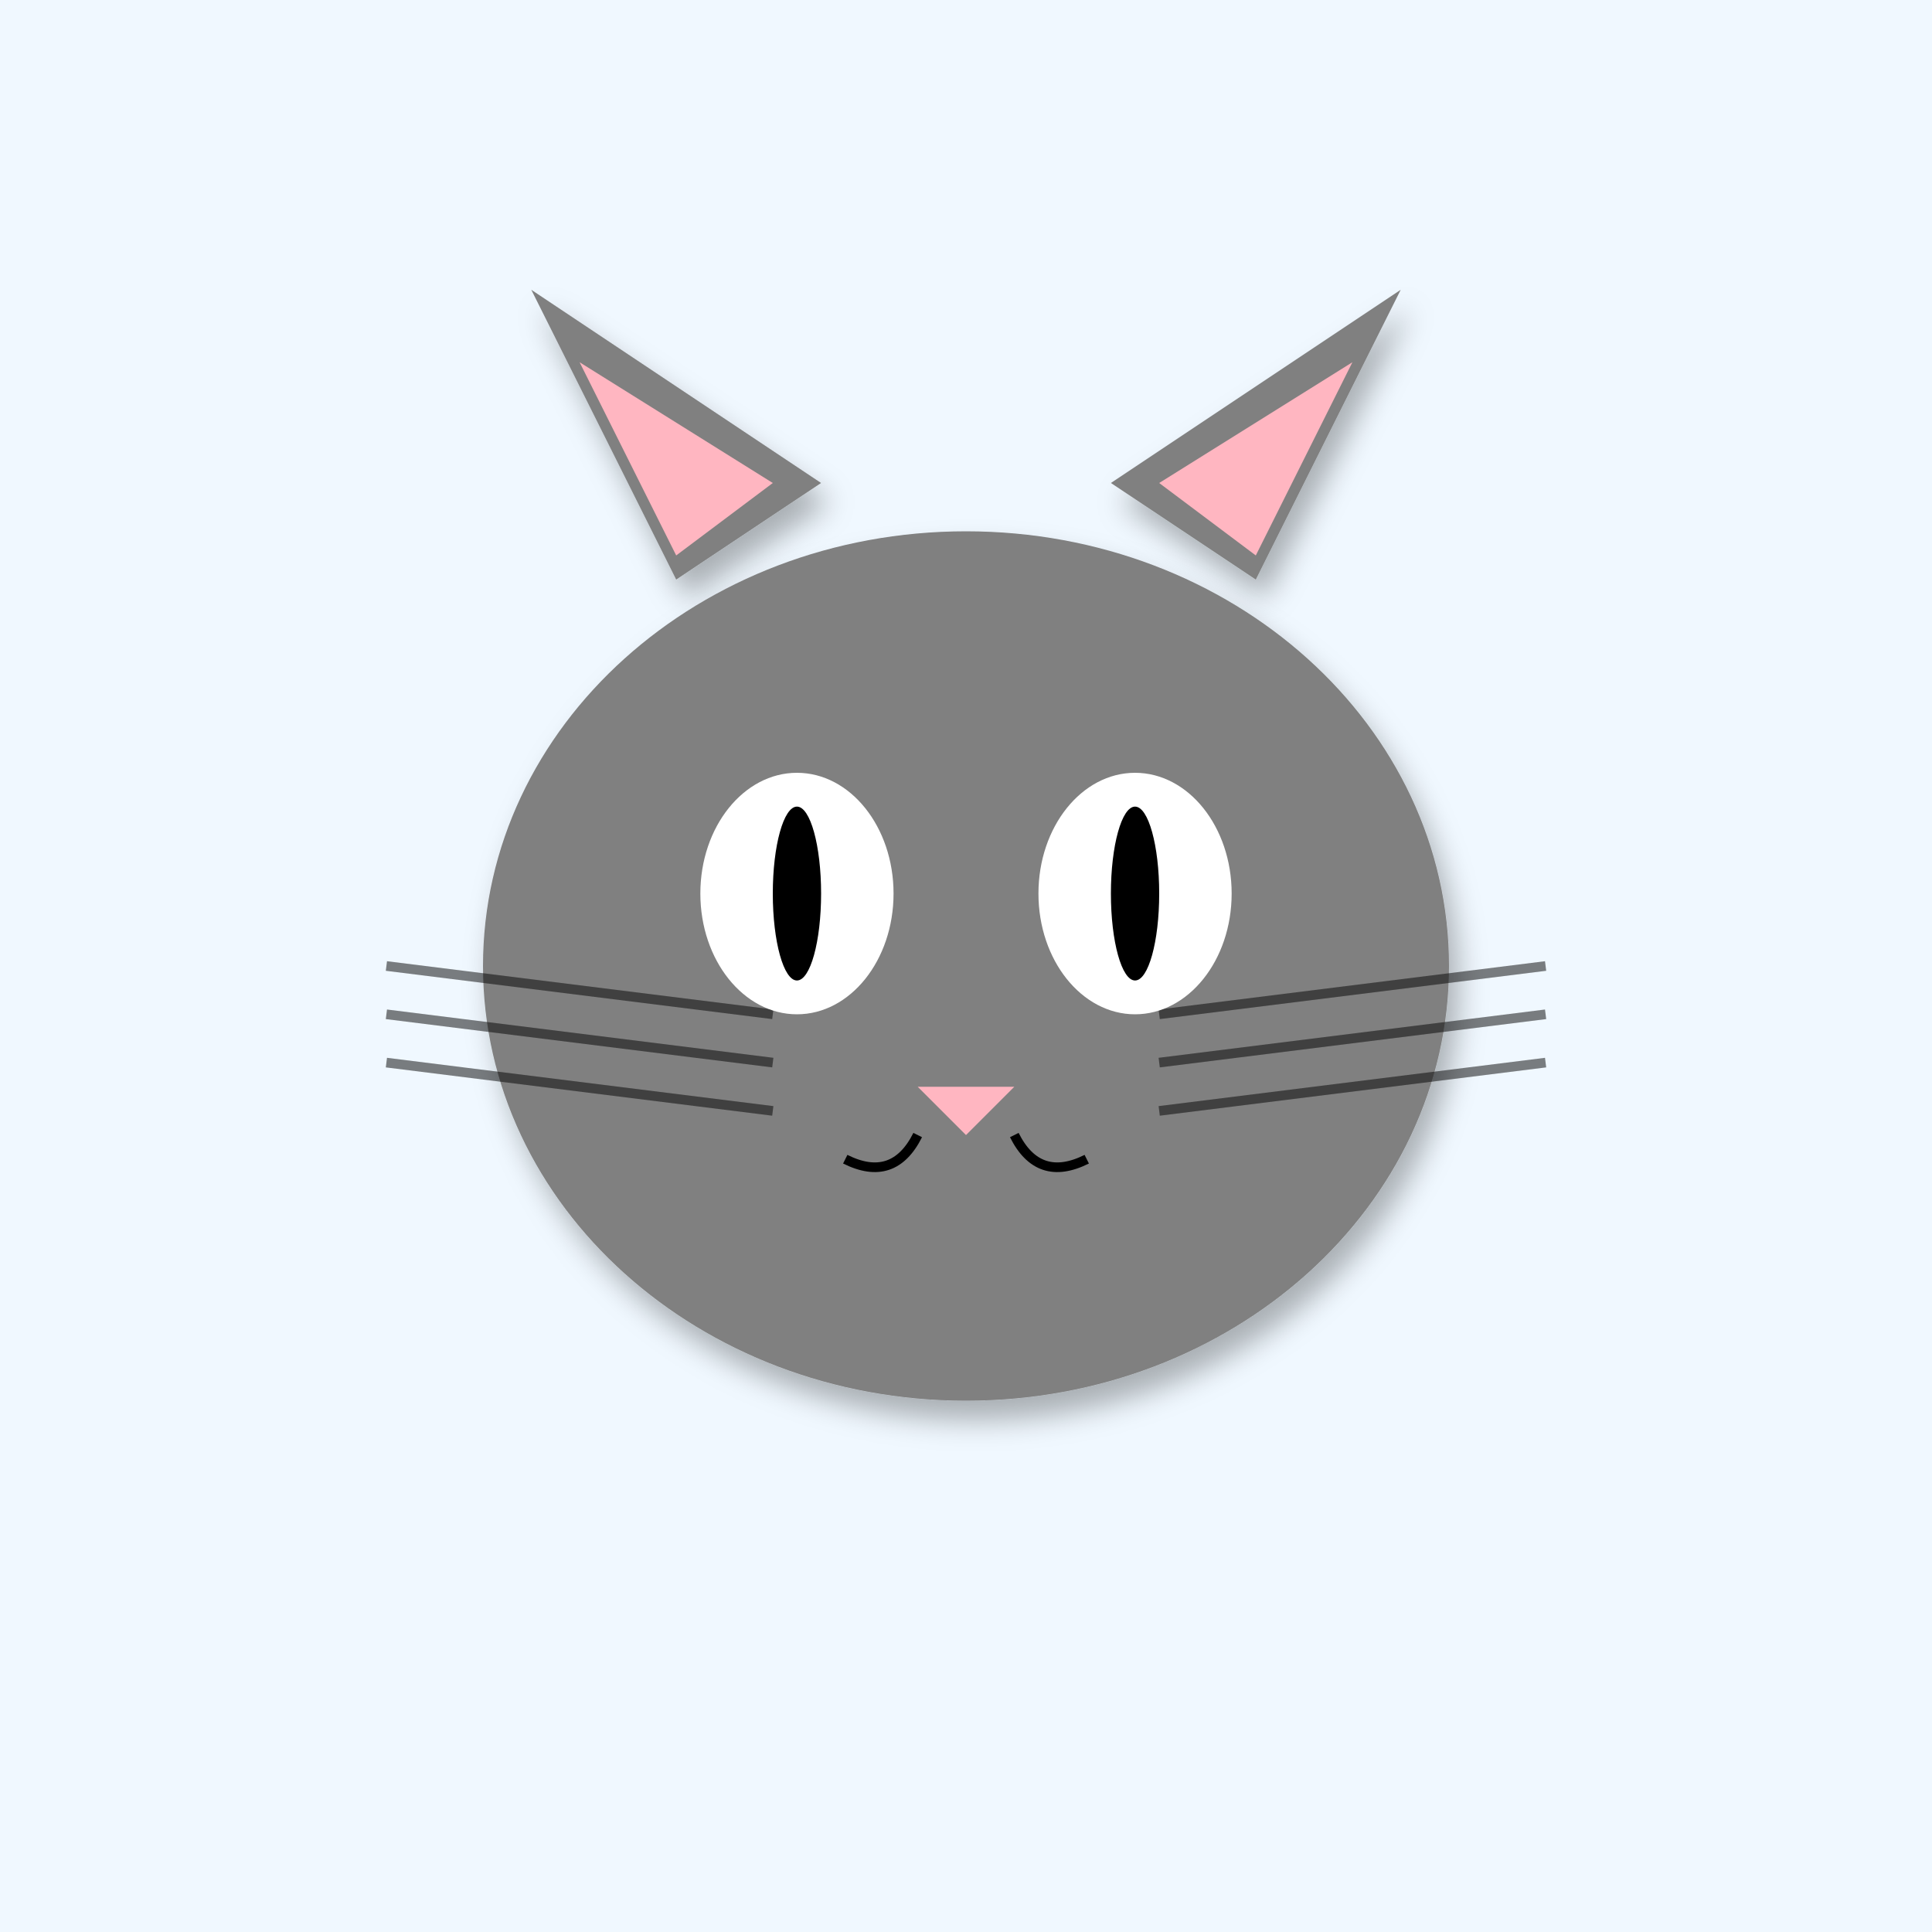
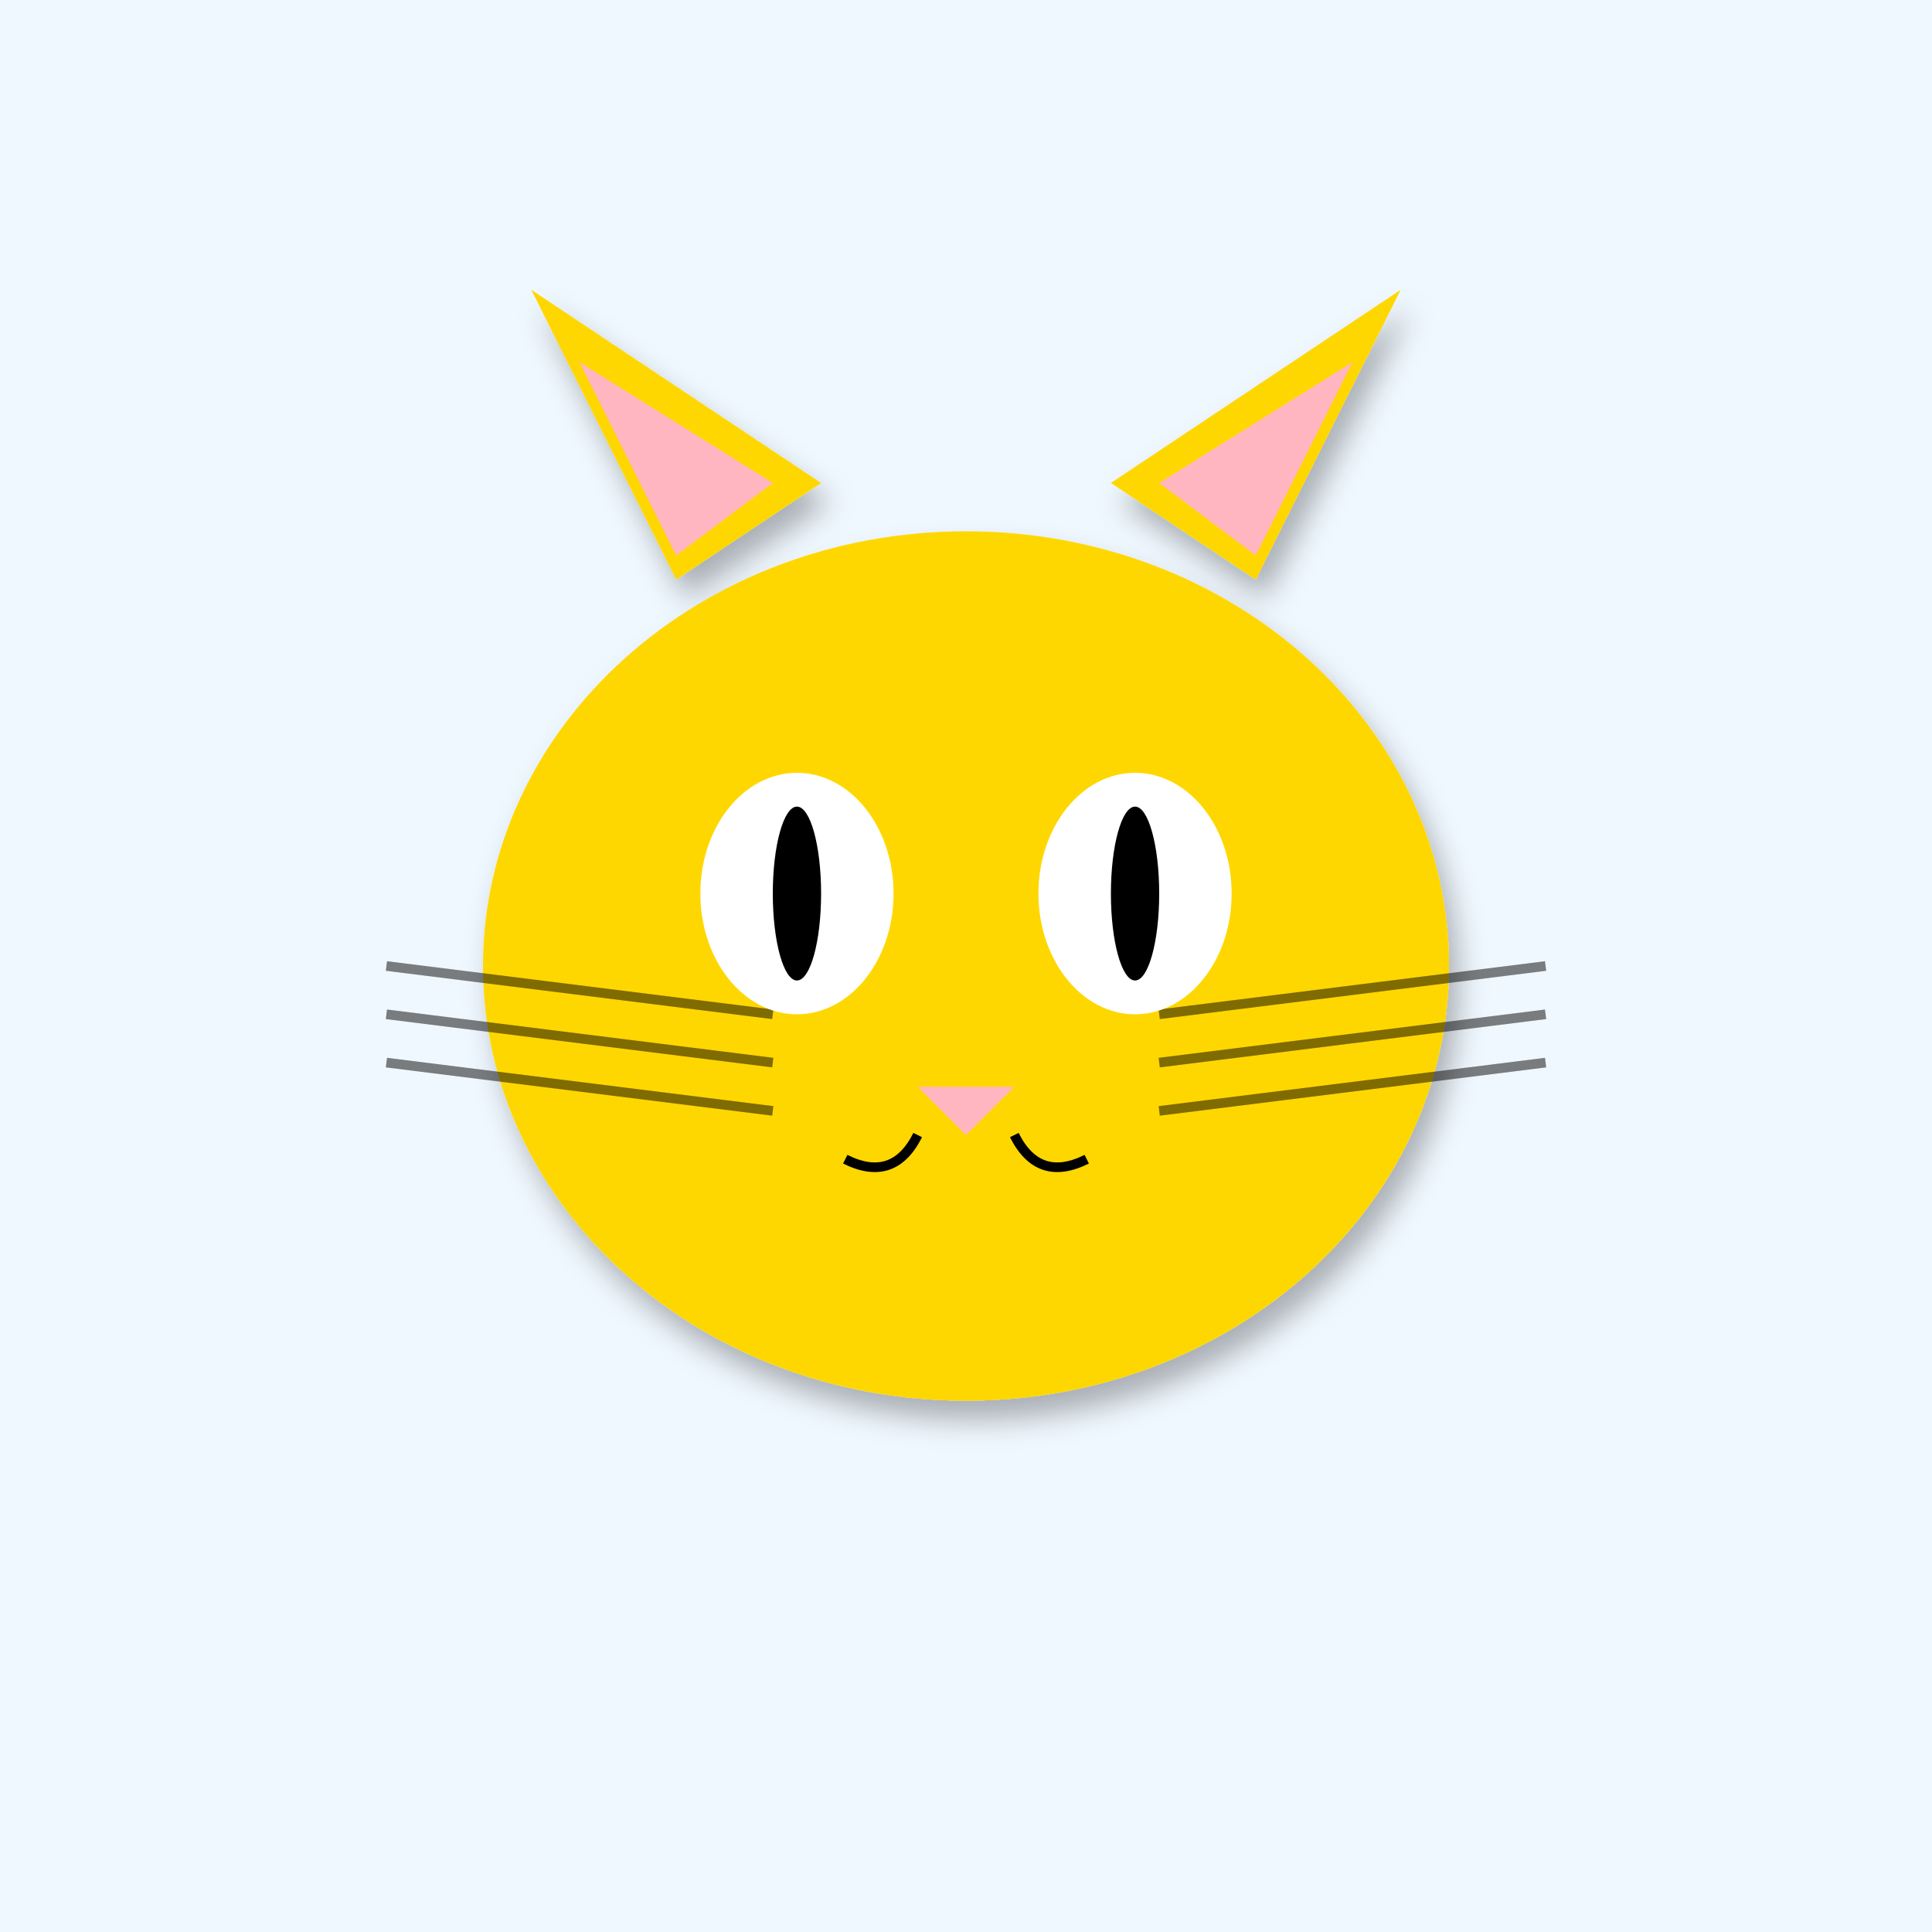
<svg xmlns="http://www.w3.org/2000/svg" width="400" height="400" viewBox="0 0 400 400">
  <defs>
    <filter id="shadow" x="-20%" y="-20%" width="140%" height="140%">
      <feDropShadow dx="2" dy="4" stdDeviation="3" flood-opacity="0.3" />
    </filter>
    <linearGradient id="sky-gradient" x1="0%" y1="0%" x2="0%" y2="100%">
      <stop offset="0%" stop-color="#87CEEB" />
      <stop offset="100%" stop-color="#E0F4FF" />
    </linearGradient>
  </defs>
  <rect width="400" height="400" fill="#F0F8FF" />
-   <polygon points="140,120 110,60 170,100" fill="#808080" filter="url(#shadow)" />
-   <polygon points="260,120 290,60 230,100" fill="#808080" filter="url(#shadow)" />
+   <polygon points="140,120 110,60 170,100" fill="#FFD700" filter="url(#shadow)" />
+   <polygon points="260,120 290,60 230,100" fill="#FFD700" filter="url(#shadow)" />
  <polygon points="140,115 120,75 160,100" fill="#FFB6C1" />
  <polygon points="260,115 280,75 240,100" fill="#FFB6C1" />
-   <ellipse cx="200" cy="200" rx="100" ry="90" fill="#808080" filter="url(#shadow)" />
+   <ellipse cx="200" cy="200" rx="100" ry="90" fill="#FFD700" filter="url(#shadow)" />
  <line x1="160" y1="210" x2="80" y2="200" stroke="#000" stroke-width="2" opacity="0.5" />
  <line x1="240" y1="210" x2="320" y2="200" stroke="#000" stroke-width="2" opacity="0.5" />
  <line x1="160" y1="220" x2="80" y2="210" stroke="#000" stroke-width="2" opacity="0.5" />
  <line x1="240" y1="220" x2="320" y2="210" stroke="#000" stroke-width="2" opacity="0.5" />
  <line x1="160" y1="230" x2="80" y2="220" stroke="#000" stroke-width="2" opacity="0.5" />
  <line x1="240" y1="230" x2="320" y2="220" stroke="#000" stroke-width="2" opacity="0.5" />
  <ellipse cx="165" cy="185" rx="20" ry="25" fill="#FFF" />
  <ellipse cx="235" cy="185" rx="20" ry="25" fill="#FFF" />
  <ellipse cx="165" cy="185" rx="5" ry="18" fill="#000" />
  <ellipse cx="235" cy="185" rx="5" ry="18" fill="#000" />
  <polygon points="190,225 210,225 200,235" fill="#FFB6C1" />
  <path d="M190 235 Q185 245 175 240" stroke="#000" stroke-width="2" fill="none" />
  <path d="M210 235 Q215 245 225 240" stroke="#000" stroke-width="2" fill="none" />
</svg>
